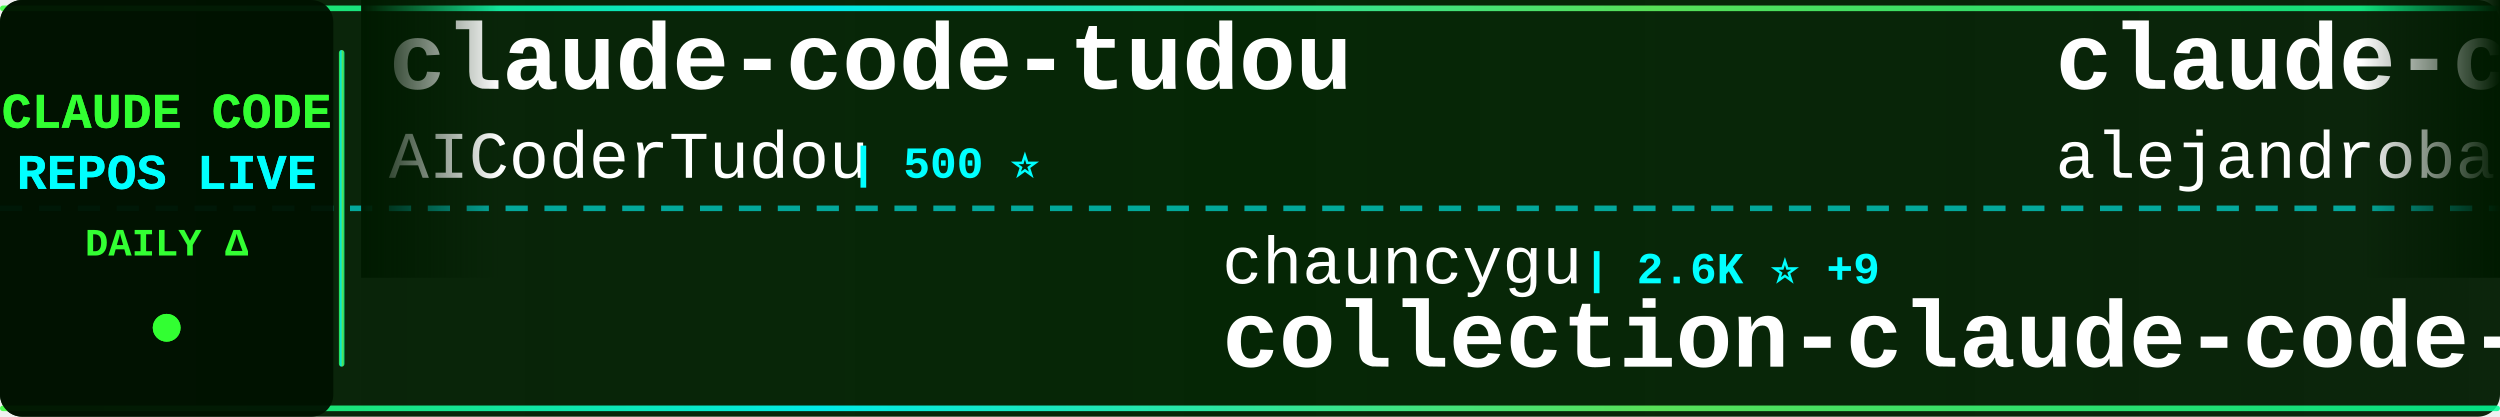
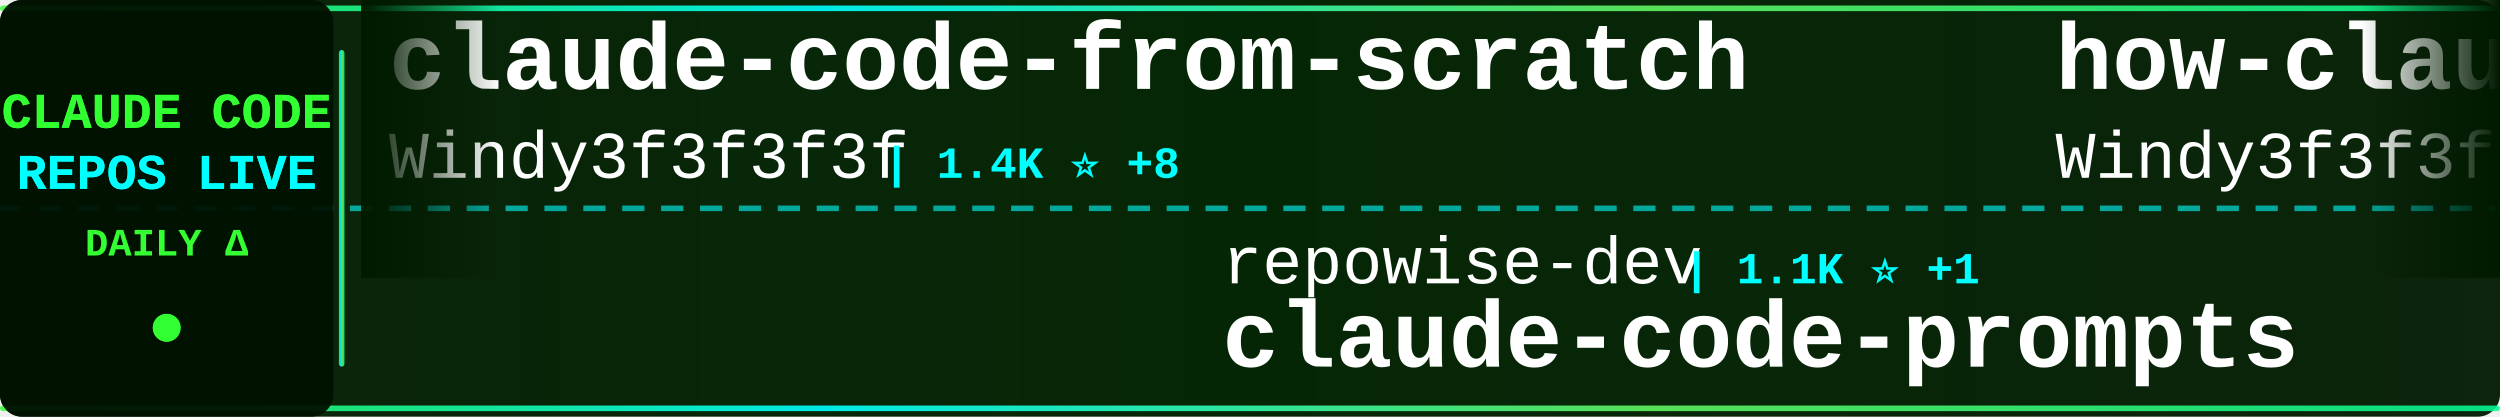
<svg xmlns="http://www.w3.org/2000/svg" width="900" height="150">
  <defs>
    <linearGradient id="tickerBg" x1="0%" y1="0%" x2="100%" y2="0%">
      <stop offset="0%" style="stop-color:#001a00;stop-opacity:0.95" />
      <stop offset="50%" style="stop-color:#002200;stop-opacity:0.98" />
      <stop offset="100%" style="stop-color:#001a00;stop-opacity:0.95" />
    </linearGradient>
    <linearGradient id="borderGrad" x1="0%" y1="0%" x2="100%" y2="0%">
      <stop offset="0%" style="stop-color:#33ff33;stop-opacity:0.85">
        <animate attributeName="stop-opacity" values="0.85;1;0.85" dur="2s" repeatCount="indefinite" />
      </stop>
      <stop offset="33%" style="stop-color:#00ffff;stop-opacity:0.9">
        <animate attributeName="stop-opacity" values="0.9;1;0.9" dur="2.2s" repeatCount="indefinite" />
      </stop>
      <stop offset="66%" style="stop-color:#66ff66;stop-opacity:0.85">
        <animate attributeName="stop-opacity" values="0.85;1;0.85" dur="1.8s" repeatCount="indefinite" />
      </stop>
      <stop offset="100%" style="stop-color:#00ff99;stop-opacity:0.85">
        <animate attributeName="stop-opacity" values="0.85;1;0.85" dur="2s" repeatCount="indefinite" />
      </stop>
    </linearGradient>
    <filter id="textGlow">
      <feGaussianBlur stdDeviation="0.1" result="coloredBlur" />
      <feMerge>
        <feMergeNode in="coloredBlur" />
        <feMergeNode in="SourceGraphic" />
      </feMerge>
    </filter>
    <filter id="metricGlow">
      <feGaussianBlur stdDeviation="0.2" result="coloredBlur" />
      <feMerge>
        <feMergeNode in="coloredBlur" />
        <feMergeNode in="SourceGraphic" />
      </feMerge>
    </filter>
    <linearGradient id="leftFade" x1="0%" y1="0%" x2="100%" y2="0%">
      <stop offset="0%" style="stop-color:#001a00;stop-opacity:1" />
      <stop offset="100%" style="stop-color:#001a00;stop-opacity:0" />
    </linearGradient>
    <linearGradient id="rightFade" x1="0%" y1="0%" x2="100%" y2="0%">
      <stop offset="0%" style="stop-color:#001a00;stop-opacity:0" />
      <stop offset="100%" style="stop-color:#001a00;stop-opacity:1" />
    </linearGradient>
  </defs>
  <rect width="900" height="150" fill="url(#tickerBg)" rx="8" />
  <rect x="0" y="2" width="900" height="2" fill="url(#borderGrad)" rx="1" />
  <rect x="0" y="146" width="900" height="2" fill="url(#borderGrad)" rx="1" />
  <line x1="0" y1="75" x2="900" y2="75" stroke="#00ffff" stroke-width="2" stroke-dasharray="8 6" opacity="0.6" />
  <rect x="0" y="0" width="120" height="150" fill="#001100" opacity="0.95" rx="8" />
  <text x="60" y="46" font-family="'Courier New', monospace" font-size="18" font-weight="bold" fill="#33ff33" text-anchor="middle" filter="url(#textGlow)">
    CLAUDE CODE
  </text>
  <text x="60" y="68" font-family="'Courier New', monospace" font-size="18" font-weight="bold" fill="#00ffff" text-anchor="middle" filter="url(#textGlow)">
    REPOS LIVE
  </text>
  <text x="60" y="92" font-family="'Courier New', monospace" font-size="14" font-weight="bold" fill="#33ff33" text-anchor="middle">
    DAILY Δ
  </text>
  <circle cx="60" cy="118" r="5" fill="#33ff33" filter="url(#metricGlow)">
    <animate attributeName="r" values="4;6;4" dur="1.5s" repeatCount="indefinite" />
    <animate attributeName="opacity" values="0.6;1;0.6" dur="1.5s" repeatCount="indefinite" />
  </circle>
  <rect x="122" y="18" width="2" height="114" fill="url(#borderGrad)" rx="1" />
  <clipPath id="tickerClip">
    <rect x="130" y="0" width="770" height="150" />
  </clipPath>
  <g clip-path="url(#tickerClip)">
    <g id="tickerItems">
      <animateTransform attributeName="transform" attributeType="XML" type="translate" from="0 0" to="-3000 0" dur="54s" repeatCount="indefinite" />
      <g transform="translate(0, 0)">
-         <text x="140" y="32" font-family="'Courier New', monospace" font-size="34" font-weight="bold" fill="#ffffff">claude-code-tudou</text>
-         <text x="140" y="64" font-family="'Courier New', monospace" font-size="24" font-weight="normal" fill="#ffffff" opacity="1.0">AICoderTudou</text>
-         <text x="306" y="64" font-family="'Courier New', monospace" font-size="16" font-weight="bold" fill="#00ffff"> | 500 ⭐</text>
+         <text x="140" y="32" font-family="'Courier New', monospace" font-size="34" font-weight="bold" fill="#ffffff">claude-code-from-scratch</text>
+         <text x="140" y="64" font-family="'Courier New', monospace" font-size="24" font-weight="normal" fill="#ffffff" opacity="1.0">Windy3f3f3f3f</text>
+         <text x="318" y="64" font-family="'Courier New', monospace" font-size="16" font-weight="bold" fill="#00ffff"> | 1.4K ⭐ +8</text>
      </g>
      <g transform="translate(300, 0)">
-         <text x="140" y="102" font-family="'Courier New', monospace" font-size="24" font-weight="normal" fill="#ffffff" opacity="1.0">chauncygu</text>
-         <text x="270" y="102" font-family="'Courier New', monospace" font-size="16" font-weight="bold" fill="#00ffff"> | 2.6K ⭐ +9</text>
-         <text x="140" y="132" font-family="'Courier New', monospace" font-size="34" font-weight="bold" fill="#ffffff">collection-claude-code-s...</text>
+         <text x="140" y="102" font-family="'Courier New', monospace" font-size="24" font-weight="normal" fill="#ffffff" opacity="1.0">repowise-dev</text>
+         <text x="306" y="102" font-family="'Courier New', monospace" font-size="16" font-weight="bold" fill="#00ffff"> | 1.1K ⭐ +1</text>
+         <text x="140" y="132" font-family="'Courier New', monospace" font-size="34" font-weight="bold" fill="#ffffff">claude-code-prompts</text>
      </g>
      <g transform="translate(600, 0)">
-         <text x="140" y="32" font-family="'Courier New', monospace" font-size="34" font-weight="bold" fill="#ffffff">claude-code-from-source</text>
-         <text x="140" y="64" font-family="'Courier New', monospace" font-size="24" font-weight="normal" fill="#ffffff" opacity="1.0">alejandrobalderas</text>
-         <text x="366" y="64" font-family="'Courier New', monospace" font-size="16" font-weight="bold" fill="#00ffff"> | 2.2K ⭐ +3</text>
+         <text x="140" y="32" font-family="'Courier New', monospace" font-size="34" font-weight="bold" fill="#ffffff">how-claude-code-works</text>
+         <text x="140" y="64" font-family="'Courier New', monospace" font-size="24" font-weight="normal" fill="#ffffff" opacity="1.0">Windy3f3f3f3f</text>
+         <text x="318" y="64" font-family="'Courier New', monospace" font-size="16" font-weight="bold" fill="#00ffff"> | 2.7K ⭐ +10</text>
      </g>
      <g transform="translate(900, 0)">
-         <text x="140" y="102" font-family="'Courier New', monospace" font-size="24" font-weight="normal" fill="#ffffff" opacity="1.0">Hyper66666</text>
-         <text x="282" y="102" font-family="'Courier New', monospace" font-size="16" font-weight="bold" fill="#00ffff"> | 215 ⭐</text>
-         <text x="140" y="132" font-family="'Courier New', monospace" font-size="34" font-weight="bold" fill="#ffffff">claude-code-sourcemap</text>
+         <text x="140" y="102" font-family="'Courier New', monospace" font-size="24" font-weight="normal" fill="#ffffff" opacity="1.0">Chachamaru127</text>
+         <text x="318" y="102" font-family="'Courier New', monospace" font-size="16" font-weight="bold" fill="#00ffff"> | 2.8K ⭐ +18</text>
+         <text x="140" y="132" font-family="'Courier New', monospace" font-size="34" font-weight="bold" fill="#ffffff">claude-code-harness</text>
      </g>
      <g transform="translate(1200, 0)">
-         <text x="140" y="32" font-family="'Courier New', monospace" font-size="34" font-weight="bold" fill="#ffffff">claude-code-guide</text>
-         <text x="140" y="64" font-family="'Courier New', monospace" font-size="24" font-weight="normal" fill="#ffffff" opacity="1.0">Cranot</text>
-         <text x="234" y="64" font-family="'Courier New', monospace" font-size="16" font-weight="bold" fill="#00ffff"> | 2.8K ⭐</text>
+         <text x="140" y="32" font-family="'Courier New', monospace" font-size="34" font-weight="bold" fill="#ffffff">claude_codex_bridge</text>
+         <text x="140" y="64" font-family="'Courier New', monospace" font-size="24" font-weight="normal" fill="#ffffff" opacity="1.0">SeemSeam</text>
+         <text x="258" y="64" font-family="'Courier New', monospace" font-size="16" font-weight="bold" fill="#00ffff"> | 3.0K ⭐ +16</text>
      </g>
      <g transform="translate(1500, 0)">
-         <text x="140" y="102" font-family="'Courier New', monospace" font-size="24" font-weight="normal" fill="#ffffff" opacity="1.0">disler</text>
-         <text x="234" y="102" font-family="'Courier New', monospace" font-size="16" font-weight="bold" fill="#00ffff"> | 1.4K ⭐ +2</text>
-         <text x="140" y="132" font-family="'Courier New', monospace" font-size="34" font-weight="bold" fill="#ffffff">pi-vs-claude-code</text>
+         <text x="140" y="102" font-family="'Courier New', monospace" font-size="24" font-weight="normal" fill="#ffffff" opacity="1.0">shanraisshan</text>
+         <text x="306" y="102" font-family="'Courier New', monospace" font-size="16" font-weight="bold" fill="#00ffff"> | 58.0K ⭐ +148</text>
+         <text x="140" y="132" font-family="'Courier New', monospace" font-size="34" font-weight="bold" fill="#ffffff">claude-code-best-practic...</text>
      </g>
      <g transform="translate(1800, 0)">
-         <text x="140" y="32" font-family="'Courier New', monospace" font-size="34" font-weight="bold" fill="#ffffff">claude-code-rust</text>
-         <text x="140" y="64" font-family="'Courier New', monospace" font-size="24" font-weight="normal" fill="#ffffff" opacity="1.0">lorryjovens-hub</text>
-         <text x="342" y="64" font-family="'Courier New', monospace" font-size="16" font-weight="bold" fill="#00ffff"> | 1.6K ⭐</text>
+         <text x="140" y="32" font-family="'Courier New', monospace" font-size="34" font-weight="bold" fill="#ffffff">ClaudeCode</text>
+         <text x="140" y="64" font-family="'Courier New', monospace" font-size="24" font-weight="normal" fill="#ffffff" opacity="1.0">guanshan</text>
+         <text x="258" y="64" font-family="'Courier New', monospace" font-size="16" font-weight="bold" fill="#00ffff"> | 60 ⭐</text>
      </g>
      <g transform="translate(2100, 0)">
-         <text x="140" y="102" font-family="'Courier New', monospace" font-size="24" font-weight="normal" fill="#ffffff" opacity="1.0">fazxes</text>
-         <text x="234" y="102" font-family="'Courier New', monospace" font-size="16" font-weight="bold" fill="#00ffff"> | 221 ⭐</text>
-         <text x="140" y="132" font-family="'Courier New', monospace" font-size="34" font-weight="bold" fill="#ffffff">Claude-code</text>
+         <text x="140" y="102" font-family="'Courier New', monospace" font-size="24" font-weight="normal" fill="#ffffff" opacity="1.0">darcyegb</text>
+         <text x="258" y="102" font-family="'Courier New', monospace" font-size="16" font-weight="bold" fill="#00ffff"> | 727 ⭐ +2</text>
+         <text x="140" y="132" font-family="'Courier New', monospace" font-size="34" font-weight="bold" fill="#ffffff">ClaudeCodeAgents</text>
      </g>
      <g transform="translate(2400, 0)">
-         <text x="140" y="32" font-family="'Courier New', monospace" font-size="34" font-weight="bold" fill="#ffffff">claude-code-system-promp...</text>
-         <text x="140" y="64" font-family="'Courier New', monospace" font-size="24" font-weight="normal" fill="#ffffff" opacity="1.0">Piebald-AI</text>
-         <text x="282" y="64" font-family="'Courier New', monospace" font-size="16" font-weight="bold" fill="#00ffff"> | 11.1K ⭐ +56</text>
+         <text x="140" y="32" font-family="'Courier New', monospace" font-size="34" font-weight="bold" fill="#ffffff">claude-code-webui</text>
+         <text x="140" y="64" font-family="'Courier New', monospace" font-size="24" font-weight="normal" fill="#ffffff" opacity="1.0">sugyan</text>
+         <text x="234" y="64" font-family="'Courier New', monospace" font-size="16" font-weight="bold" fill="#00ffff"> | 1.1K ⭐ +1</text>
      </g>
      <g transform="translate(2700, 0)">
-         <text x="140" y="102" font-family="'Courier New', monospace" font-size="24" font-weight="normal" fill="#ffffff" opacity="1.0">anthropics</text>
-         <text x="282" y="102" font-family="'Courier New', monospace" font-size="16" font-weight="bold" fill="#00ffff"> | 880 ⭐ +2</text>
-         <text x="140" y="132" font-family="'Courier New', monospace" font-size="34" font-weight="bold" fill="#ffffff">claude-code-base-action</text>
+         <text x="140" y="102" font-family="'Courier New', monospace" font-size="24" font-weight="normal" fill="#ffffff" opacity="1.0">shareAI-lab</text>
+         <text x="294" y="102" font-family="'Courier New', monospace" font-size="16" font-weight="bold" fill="#00ffff"> | 66.9K ⭐ +277</text>
+         <text x="140" y="132" font-family="'Courier New', monospace" font-size="34" font-weight="bold" fill="#ffffff">learn-claude-code</text>
      </g>
      <g transform="translate(3000, 0)">
-         <text x="140" y="32" font-family="'Courier New', monospace" font-size="34" font-weight="bold" fill="#ffffff">claude-code-tudou</text>
-         <text x="140" y="64" font-family="'Courier New', monospace" font-size="24" font-weight="normal" fill="#ffffff" opacity="1.0">AICoderTudou</text>
-         <text x="306" y="64" font-family="'Courier New', monospace" font-size="16" font-weight="bold" fill="#00ffff"> | 500 ⭐</text>
+         <text x="140" y="32" font-family="'Courier New', monospace" font-size="34" font-weight="bold" fill="#ffffff">claude-code-from-scratch</text>
+         <text x="140" y="64" font-family="'Courier New', monospace" font-size="24" font-weight="normal" fill="#ffffff" opacity="1.0">Windy3f3f3f3f</text>
+         <text x="318" y="64" font-family="'Courier New', monospace" font-size="16" font-weight="bold" fill="#00ffff"> | 1.4K ⭐ +8</text>
      </g>
      <g transform="translate(3300, 0)">
-         <text x="140" y="102" font-family="'Courier New', monospace" font-size="24" font-weight="normal" fill="#ffffff" opacity="1.0">chauncygu</text>
-         <text x="270" y="102" font-family="'Courier New', monospace" font-size="16" font-weight="bold" fill="#00ffff"> | 2.6K ⭐ +9</text>
-         <text x="140" y="132" font-family="'Courier New', monospace" font-size="34" font-weight="bold" fill="#ffffff">collection-claude-code-s...</text>
+         <text x="140" y="102" font-family="'Courier New', monospace" font-size="24" font-weight="normal" fill="#ffffff" opacity="1.0">repowise-dev</text>
+         <text x="306" y="102" font-family="'Courier New', monospace" font-size="16" font-weight="bold" fill="#00ffff"> | 1.1K ⭐ +1</text>
+         <text x="140" y="132" font-family="'Courier New', monospace" font-size="34" font-weight="bold" fill="#ffffff">claude-code-prompts</text>
      </g>
      <g transform="translate(3600, 0)">
-         <text x="140" y="32" font-family="'Courier New', monospace" font-size="34" font-weight="bold" fill="#ffffff">claude-code-from-source</text>
-         <text x="140" y="64" font-family="'Courier New', monospace" font-size="24" font-weight="normal" fill="#ffffff" opacity="1.0">alejandrobalderas</text>
-         <text x="366" y="64" font-family="'Courier New', monospace" font-size="16" font-weight="bold" fill="#00ffff"> | 2.2K ⭐ +3</text>
+         <text x="140" y="32" font-family="'Courier New', monospace" font-size="34" font-weight="bold" fill="#ffffff">how-claude-code-works</text>
+         <text x="140" y="64" font-family="'Courier New', monospace" font-size="24" font-weight="normal" fill="#ffffff" opacity="1.0">Windy3f3f3f3f</text>
+         <text x="318" y="64" font-family="'Courier New', monospace" font-size="16" font-weight="bold" fill="#00ffff"> | 2.7K ⭐ +10</text>
      </g>
      <g transform="translate(3900, 0)">
-         <text x="140" y="102" font-family="'Courier New', monospace" font-size="24" font-weight="normal" fill="#ffffff" opacity="1.0">Hyper66666</text>
-         <text x="282" y="102" font-family="'Courier New', monospace" font-size="16" font-weight="bold" fill="#00ffff"> | 215 ⭐</text>
-         <text x="140" y="132" font-family="'Courier New', monospace" font-size="34" font-weight="bold" fill="#ffffff">claude-code-sourcemap</text>
+         <text x="140" y="102" font-family="'Courier New', monospace" font-size="24" font-weight="normal" fill="#ffffff" opacity="1.0">Chachamaru127</text>
+         <text x="318" y="102" font-family="'Courier New', monospace" font-size="16" font-weight="bold" fill="#00ffff"> | 2.8K ⭐ +18</text>
+         <text x="140" y="132" font-family="'Courier New', monospace" font-size="34" font-weight="bold" fill="#ffffff">claude-code-harness</text>
      </g>
    </g>
  </g>
  <rect x="130" y="0" width="50" height="100" fill="url(#leftFade)" />
  <rect x="850" y="0" width="50" height="100" fill="url(#rightFade)" />
</svg>
